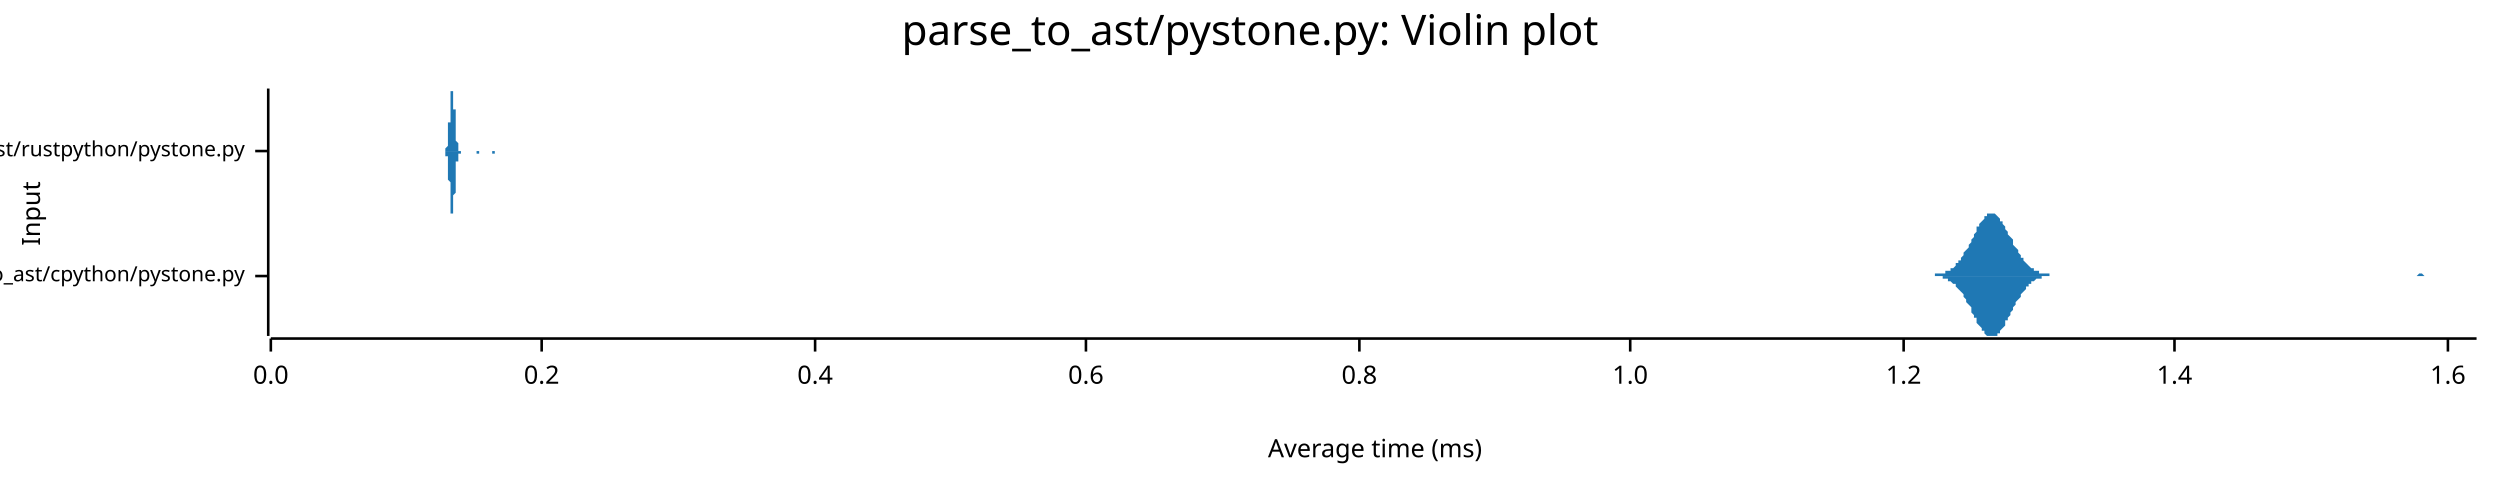
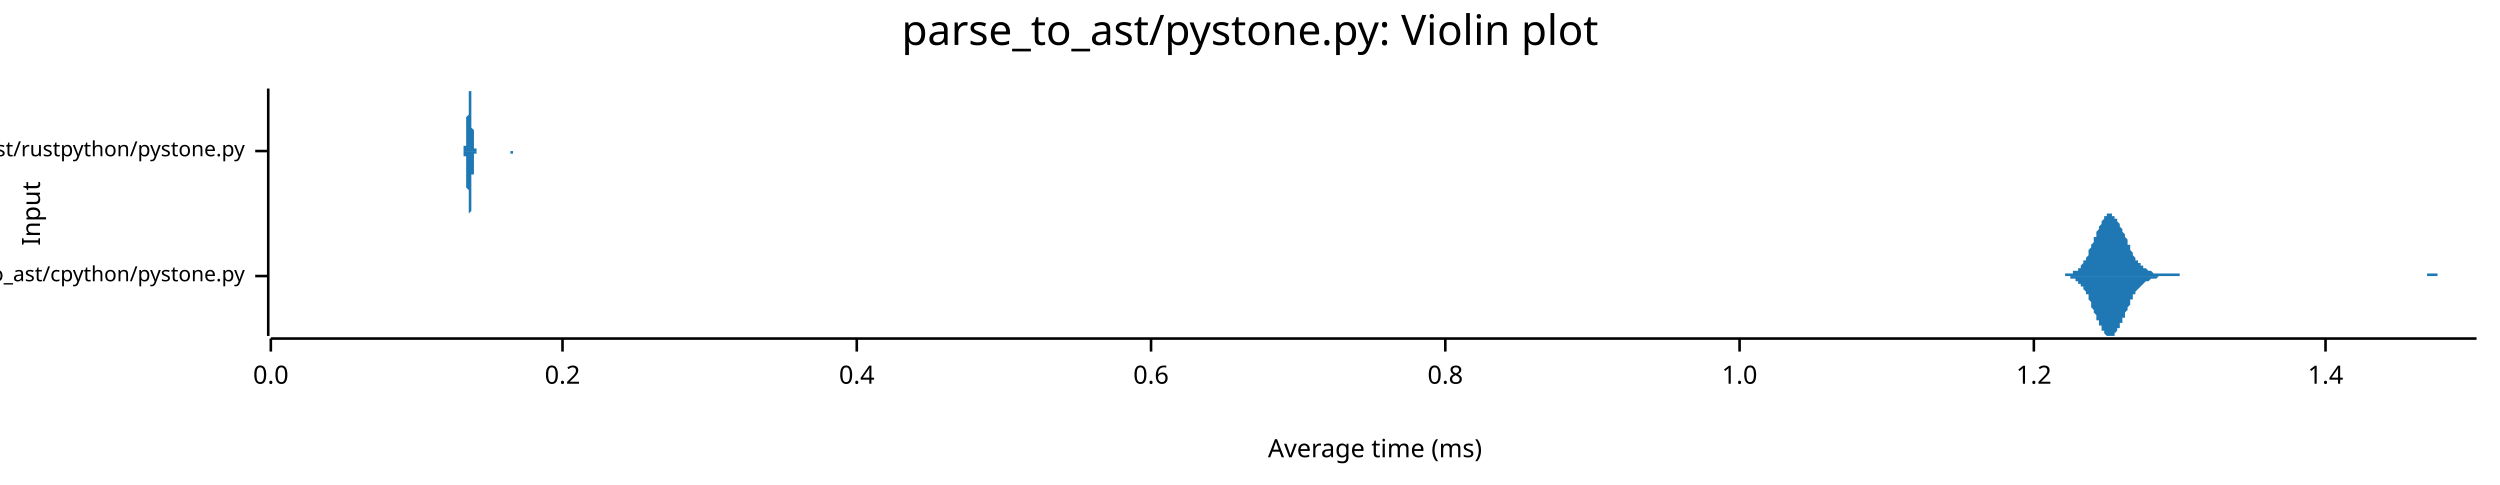
<svg xmlns="http://www.w3.org/2000/svg" width="960" height="186" viewBox="0 0 960 186">
  <text x="480" y="5" dy="0.76em" text-anchor="middle" font-family="sans-serif" font-size="16.129" opacity="1" fill="#000000">
parse_to_ast/pystone.py: Violin plot
</text>
  <text x="8" y="82" dy="0.76em" text-anchor="middle" font-family="sans-serif" font-size="9.677" opacity="1" fill="#000000" transform="rotate(270, 8, 82)">
Input
</text>
  <text x="528" y="178" dy="-0.5ex" text-anchor="middle" font-family="sans-serif" font-size="9.677" opacity="1" fill="#000000">
Average time (ms)
</text>
  <polyline fill="none" opacity="1" stroke="#000000" stroke-width="1" points="103,34 103,129 " />
  <text x="94" y="106" dy="0.5ex" text-anchor="end" font-family="sans-serif" font-size="8.065" opacity="1" fill="#000000">
parse_to_ast/cpython/pystone.py
</text>
  <polyline fill="none" opacity="1" stroke="#000000" stroke-width="1" points="98,106 103,106 " />
  <text x="94" y="58" dy="0.5ex" text-anchor="end" font-family="sans-serif" font-size="8.065" opacity="1" fill="#000000">
parse_to_ast/rustpython/pystone.py
</text>
  <polyline fill="none" opacity="1" stroke="#000000" stroke-width="1" points="98,58 103,58 " />
  <polyline fill="none" opacity="1" stroke="#000000" stroke-width="1" points="104,130 951,130 " />
  <text x="104" y="140" dy="0.76em" text-anchor="middle" font-family="sans-serif" font-size="9.677" opacity="1" fill="#000000">
0.0
</text>
  <polyline fill="none" opacity="1" stroke="#000000" stroke-width="1" points="104,130 104,135 " />
-   <text x="208" y="140" dy="0.76em" text-anchor="middle" font-family="sans-serif" font-size="9.677" opacity="1" fill="#000000">
+   <text x="216" y="140" dy="0.76em" text-anchor="middle" font-family="sans-serif" font-size="9.677" opacity="1" fill="#000000">
0.2
</text>
-   <polyline fill="none" opacity="1" stroke="#000000" stroke-width="1" points="208,130 208,135 " />
-   <text x="313" y="140" dy="0.76em" text-anchor="middle" font-family="sans-serif" font-size="9.677" opacity="1" fill="#000000">
+   <polyline fill="none" opacity="1" stroke="#000000" stroke-width="1" points="216,130 216,135 " />
+   <text x="329" y="140" dy="0.76em" text-anchor="middle" font-family="sans-serif" font-size="9.677" opacity="1" fill="#000000">
0.4
</text>
-   <polyline fill="none" opacity="1" stroke="#000000" stroke-width="1" points="313,130 313,135 " />
-   <text x="417" y="140" dy="0.76em" text-anchor="middle" font-family="sans-serif" font-size="9.677" opacity="1" fill="#000000">
+   <polyline fill="none" opacity="1" stroke="#000000" stroke-width="1" points="329,130 329,135 " />
+   <text x="442" y="140" dy="0.76em" text-anchor="middle" font-family="sans-serif" font-size="9.677" opacity="1" fill="#000000">
0.6
</text>
-   <polyline fill="none" opacity="1" stroke="#000000" stroke-width="1" points="417,130 417,135 " />
-   <text x="522" y="140" dy="0.76em" text-anchor="middle" font-family="sans-serif" font-size="9.677" opacity="1" fill="#000000">
+   <polyline fill="none" opacity="1" stroke="#000000" stroke-width="1" points="442,130 442,135 " />
+   <text x="555" y="140" dy="0.76em" text-anchor="middle" font-family="sans-serif" font-size="9.677" opacity="1" fill="#000000">
0.8
</text>
-   <polyline fill="none" opacity="1" stroke="#000000" stroke-width="1" points="522,130 522,135 " />
-   <text x="626" y="140" dy="0.76em" text-anchor="middle" font-family="sans-serif" font-size="9.677" opacity="1" fill="#000000">
+   <polyline fill="none" opacity="1" stroke="#000000" stroke-width="1" points="555,130 555,135 " />
+   <text x="668" y="140" dy="0.76em" text-anchor="middle" font-family="sans-serif" font-size="9.677" opacity="1" fill="#000000">
1.0
</text>
-   <polyline fill="none" opacity="1" stroke="#000000" stroke-width="1" points="626,130 626,135 " />
-   <text x="731" y="140" dy="0.76em" text-anchor="middle" font-family="sans-serif" font-size="9.677" opacity="1" fill="#000000">
+   <polyline fill="none" opacity="1" stroke="#000000" stroke-width="1" points="668,130 668,135 " />
+   <text x="781" y="140" dy="0.76em" text-anchor="middle" font-family="sans-serif" font-size="9.677" opacity="1" fill="#000000">
1.2
</text>
-   <polyline fill="none" opacity="1" stroke="#000000" stroke-width="1" points="731,130 731,135 " />
-   <text x="835" y="140" dy="0.76em" text-anchor="middle" font-family="sans-serif" font-size="9.677" opacity="1" fill="#000000">
+   <polyline fill="none" opacity="1" stroke="#000000" stroke-width="1" points="781,130 781,135 " />
+   <text x="893" y="140" dy="0.76em" text-anchor="middle" font-family="sans-serif" font-size="9.677" opacity="1" fill="#000000">
1.4
</text>
-   <polyline fill="none" opacity="1" stroke="#000000" stroke-width="1" points="835,130 835,135 " />
-   <text x="940" y="140" dy="0.76em" text-anchor="middle" font-family="sans-serif" font-size="9.677" opacity="1" fill="#000000">
- 1.6
- </text>
-   <polyline fill="none" opacity="1" stroke="#000000" stroke-width="1" points="940,130 940,135 " />
-   <polygon opacity="1" fill="#1F78B4" points="740,106 740,106 740,106 741,106 741,106 742,106 742,106 743,106 743,105 743,105 744,105 744,105 745,105 745,105 746,105 746,105 746,105 747,105 747,104 748,104 748,104 748,104 749,104 749,103 750,103 750,103 751,102 751,102 751,101 752,101 752,100 753,100 753,99 754,98 754,98 754,97 755,96 755,96 756,95 756,94 757,93 757,92 757,92 758,91 758,90 759,89 759,88 759,87 760,87 760,86 761,85 761,85 762,84 762,84 762,83 763,83 763,82 764,82 764,82 765,82 765,82 765,82 766,82 766,82 767,83 767,83 768,84 768,84 768,85 769,85 769,86 770,87 770,87 770,88 771,89 771,90 772,91 772,91 773,92 773,93 773,94 774,95 774,95 775,96 775,97 776,98 776,98 776,99 777,99 777,100 778,101 778,101 778,101 779,102 779,102 780,103 780,103 781,103 781,104 781,104 782,104 782,104 783,104 783,105 784,105 784,105 784,105 785,105 785,105 786,105 786,105 787,105 787,105 787,106 788,106 788,106 789,106 789,106 789,106 790,106 790,106 791,106 791,106 792,106 792,106 792,106 793,106 793,106 794,106 794,106 795,106 795,106 795,106 796,106 796,106 797,106 797,106 798,106 798,106 798,106 799,106 799,106 800,106 800,106 800,106 801,106 801,106 802,106 802,106 803,106 803,106 803,106 804,106 804,106 805,106 805,106 806,106 806,106 806,106 807,106 807,106 808,106 808,106 808,106 809,106 809,106 810,106 810,106 811,106 811,106 811,106 812,106 812,106 813,106 813,106 814,106 814,106 814,106 815,106 815,106 816,106 816,106 817,106 817,106 817,106 818,106 818,106 819,106 819,106 819,106 820,106 820,106 821,106 821,106 822,106 822,106 822,106 823,106 823,106 824,106 824,106 825,106 825,106 825,106 826,106 826,106 827,106 827,106 828,106 828,106 828,106 829,106 829,106 830,106 830,106 830,106 831,106 831,106 832,106 832,106 833,106 833,106 833,106 834,106 834,106 835,106 835,106 836,106 836,106 836,106 837,106 837,106 838,106 838,106 839,106 839,106 839,106 840,106 840,106 841,106 841,106 841,106 842,106 842,106 843,106 843,106 844,106 844,106 844,106 845,106 845,106 846,106 846,106 847,106 847,106 847,106 848,106 848,106 849,106 849,106 849,106 850,106 850,106 851,106 851,106 852,106 852,106 852,106 853,106 853,106 854,106 854,106 855,106 855,106 855,106 856,106 856,106 857,106 857,106 858,106 858,106 858,106 859,106 859,106 860,106 860,106 860,106 861,106 861,106 862,106 862,106 863,106 863,106 863,106 864,106 864,106 865,106 865,106 866,106 866,106 866,106 867,106 867,106 868,106 868,106 869,106 869,106 869,106 870,106 870,106 871,106 871,106 871,106 872,106 872,106 873,106 873,106 874,106 874,106 874,106 875,106 875,106 876,106 876,106 877,106 877,106 877,106 878,106 878,106 879,106 879,106 879,106 880,106 880,106 881,106 881,106 882,106 882,106 882,106 883,106 883,106 884,106 884,106 885,106 885,106 885,106 886,106 886,106 887,106 887,106 888,106 888,106 888,106 889,106 889,106 890,106 890,106 890,106 891,106 891,106 892,106 892,106 893,106 893,106 893,106 894,106 894,106 895,106 895,106 896,106 896,106 896,106 897,106 897,106 898,106 898,106 899,106 899,106 899,106 900,106 900,106 901,106 901,106 901,106 902,106 902,106 903,106 903,106 904,106 904,106 904,106 905,106 905,106 906,106 906,106 907,106 907,106 907,106 908,106 908,106 909,106 909,106 910,106 910,106 910,106 911,106 911,106 912,106 912,106 912,106 913,106 913,106 914,106 914,106 915,106 915,106 915,106 916,106 916,106 917,106 917,106 918,106 918,106 918,106 919,106 919,106 920,106 920,106 920,106 921,106 921,106 922,106 922,106 923,106 923,106 923,106 924,106 924,106 925,106 925,106 926,106 926,106 926,106 927,106 927,106 928,106 928,106 929,105 929,105 929,105 930,105 930,105 931,106 931,106 931,106 932,106 932,106 933,106 933,106 934,106 934,106 934,106 935,106 935,106 936,106 936,106 937,106 937,106 937,106 938,106 938,106 939,106 939,106 940,106 940,106 940,106 941,106 941,106 942,106 942,106 942,106 943,106 943,106 944,106 944,106 945,106 945,106 945,106 946,106 946,106 947,106 947,106 948,106 948,106 948,106 949,106 949,106 950,106 950,106 951,106 951,106 740,106 " />
-   <polygon opacity="1" fill="#1F78B4" points="740,106 740,106 740,106 741,106 741,106 742,106 742,106 743,106 743,106 743,106 744,106 744,106 745,106 745,106 746,106 746,107 746,107 747,107 747,107 748,107 748,107 748,108 749,108 749,108 750,109 750,109 751,109 751,110 751,110 752,111 752,111 753,112 753,112 754,113 754,114 754,114 755,115 755,116 756,117 756,117 757,118 757,119 757,120 758,121 758,122 759,122 759,123 759,124 760,125 760,125 761,126 761,127 762,127 762,128 762,128 763,129 763,129 764,129 764,129 765,129 765,129 765,129 766,129 766,129 767,129 767,128 768,128 768,127 768,127 769,126 769,126 770,125 770,124 770,123 771,123 771,122 772,121 772,120 773,119 773,118 773,118 774,117 774,116 775,115 775,115 776,114 776,113 776,113 777,112 777,112 778,111 778,110 778,110 779,110 779,109 780,109 780,108 781,108 781,108 781,108 782,107 782,107 783,107 783,107 784,107 784,107 784,106 785,106 785,106 786,106 786,106 787,106 787,106 787,106 788,106 788,106 789,106 789,106 789,106 790,106 790,106 791,106 791,106 792,106 792,106 792,106 793,106 793,106 794,106 794,106 795,106 795,106 795,106 796,106 796,106 797,106 797,106 798,106 798,106 798,106 799,106 799,106 800,106 800,106 800,106 801,106 801,106 802,106 802,106 803,106 803,106 803,106 804,106 804,106 805,106 805,106 806,106 806,106 806,106 807,106 807,106 808,106 808,106 808,106 809,106 809,106 810,106 810,106 811,106 811,106 811,106 812,106 812,106 813,106 813,106 814,106 814,106 814,106 815,106 815,106 816,106 816,106 817,106 817,106 817,106 818,106 818,106 819,106 819,106 819,106 820,106 820,106 821,106 821,106 822,106 822,106 822,106 823,106 823,106 824,106 824,106 825,106 825,106 825,106 826,106 826,106 827,106 827,106 828,106 828,106 828,106 829,106 829,106 830,106 830,106 830,106 831,106 831,106 832,106 832,106 833,106 833,106 833,106 834,106 834,106 835,106 835,106 836,106 836,106 836,106 837,106 837,106 838,106 838,106 839,106 839,106 839,106 840,106 840,106 841,106 841,106 841,106 842,106 842,106 843,106 843,106 844,106 844,106 844,106 845,106 845,106 846,106 846,106 847,106 847,106 847,106 848,106 848,106 849,106 849,106 849,106 850,106 850,106 851,106 851,106 852,106 852,106 852,106 853,106 853,106 854,106 854,106 855,106 855,106 855,106 856,106 856,106 857,106 857,106 858,106 858,106 858,106 859,106 859,106 860,106 860,106 860,106 861,106 861,106 862,106 862,106 863,106 863,106 863,106 864,106 864,106 865,106 865,106 866,106 866,106 866,106 867,106 867,106 868,106 868,106 869,106 869,106 869,106 870,106 870,106 871,106 871,106 871,106 872,106 872,106 873,106 873,106 874,106 874,106 874,106 875,106 875,106 876,106 876,106 877,106 877,106 877,106 878,106 878,106 879,106 879,106 879,106 880,106 880,106 881,106 881,106 882,106 882,106 882,106 883,106 883,106 884,106 884,106 885,106 885,106 885,106 886,106 886,106 887,106 887,106 888,106 888,106 888,106 889,106 889,106 890,106 890,106 890,106 891,106 891,106 892,106 892,106 893,106 893,106 893,106 894,106 894,106 895,106 895,106 896,106 896,106 896,106 897,106 897,106 898,106 898,106 899,106 899,106 899,106 900,106 900,106 901,106 901,106 901,106 902,106 902,106 903,106 903,106 904,106 904,106 904,106 905,106 905,106 906,106 906,106 907,106 907,106 907,106 908,106 908,106 909,106 909,106 910,106 910,106 910,106 911,106 911,106 912,106 912,106 912,106 913,106 913,106 914,106 914,106 915,106 915,106 915,106 916,106 916,106 917,106 917,106 918,106 918,106 918,106 919,106 919,106 920,106 920,106 920,106 921,106 921,106 922,106 922,106 923,106 923,106 923,106 924,106 924,106 925,106 925,106 926,106 926,106 926,106 927,106 927,106 928,106 928,106 929,106 929,106 929,106 930,106 930,106 931,106 931,106 931,106 932,106 932,106 933,106 933,106 934,106 934,106 934,106 935,106 935,106 936,106 936,106 937,106 937,106 937,106 938,106 938,106 939,106 939,106 940,106 940,106 940,106 941,106 941,106 942,106 942,106 942,106 943,106 943,106 944,106 944,106 945,106 945,106 945,106 946,106 946,106 947,106 947,106 948,106 948,106 948,106 949,106 949,106 950,106 950,106 951,106 951,106 740,106 " />
-   <polygon opacity="1" fill="#1F78B4" points="170,58 170,58 170,58 170,58 170,58 171,58 171,58 171,58 171,58 171,58 171,58 171,58 171,58 171,58 171,58 171,58 171,58 171,58 171,58 171,58 171,58 171,57 171,57 171,57 171,57 171,57 171,57 171,57 172,56 172,56 172,56 172,56 172,55 172,55 172,55 172,55 172,54 172,54 172,53 172,53 172,53 172,52 172,52 172,51 172,51 172,50 172,50 172,49 172,48 172,48 172,47 173,47 173,46 173,45 173,45 173,44 173,43 173,43 173,42 173,42 173,41 173,40 173,40 173,39 173,39 173,38 173,38 173,37 173,37 173,36 173,36 173,36 173,35 173,35 173,35 174,35 174,35 174,35 174,34 174,35 174,35 174,35 174,35 174,35 174,35 174,36 174,36 174,36 174,37 174,37 174,38 174,38 174,39 174,39 174,40 174,40 174,41 174,42 175,42 175,43 175,43 175,44 175,45 175,45 175,46 175,47 175,47 175,48 175,48 175,49 175,50 175,50 175,51 175,51 175,52 175,52 175,53 175,53 175,53 175,54 175,54 176,55 176,55 176,55 176,55 176,56 176,56 176,56 176,56 176,57 176,57 176,57 176,57 176,57 176,57 176,57 176,58 176,58 176,58 176,58 176,58 176,58 176,58 176,58 177,58 177,58 177,58 177,58 177,58 177,58 177,58 177,58 177,58 177,58 177,58 177,58 177,58 177,58 177,58 177,58 177,58 177,58 177,58 177,58 177,58 177,58 177,58 177,58 178,58 178,58 178,58 178,58 178,58 178,58 178,58 178,58 178,58 178,58 178,58 178,58 178,58 178,58 178,58 178,58 178,58 178,58 178,58 178,58 178,58 178,58 178,58 179,58 179,58 179,58 179,58 179,58 179,58 179,58 179,58 179,58 179,58 179,58 179,58 179,58 179,58 179,58 179,58 179,58 179,58 179,58 179,58 179,58 179,58 179,58 180,58 180,58 180,58 180,58 180,58 180,58 180,58 180,58 180,58 180,58 180,58 180,58 180,58 180,58 180,58 180,58 180,58 180,58 180,58 180,58 180,58 180,58 180,58 181,58 181,58 181,58 181,58 181,58 181,58 181,58 181,58 181,58 181,58 181,58 181,58 181,58 181,58 181,58 181,58 181,58 181,58 181,58 181,58 181,58 181,58 181,58 182,58 182,58 182,58 182,58 182,58 182,58 182,58 182,58 182,58 182,58 182,58 182,58 182,58 182,58 182,58 182,58 182,58 182,58 182,58 182,58 182,58 182,58 182,58 182,58 183,58 183,58 183,58 183,58 183,58 183,58 183,58 183,58 183,58 183,58 183,58 183,58 183,58 183,58 183,58 183,58 183,58 183,58 183,58 183,58 183,58 183,58 183,58 184,58 184,58 184,58 184,58 184,58 184,58 184,58 184,58 184,58 184,58 184,58 184,58 184,58 184,58 184,58 184,58 184,58 184,58 184,58 184,58 184,58 184,58 184,58 185,58 185,58 185,58 185,58 185,58 185,58 185,58 185,58 185,58 185,58 185,58 185,58 185,58 185,58 185,58 185,58 185,58 185,58 185,58 185,58 185,58 185,58 185,58 186,58 186,58 186,58 186,58 186,58 186,58 186,58 186,58 186,58 186,58 186,58 186,58 186,58 186,58 186,58 186,58 186,58 186,58 186,58 186,58 186,58 186,58 186,58 187,58 187,58 187,58 187,58 187,58 187,58 187,58 187,58 187,58 187,58 187,58 187,58 187,58 187,58 187,58 187,58 187,58 187,58 187,58 187,58 187,58 187,58 187,58 187,58 188,58 188,58 188,58 188,58 188,58 188,58 188,58 188,58 188,58 188,58 188,58 188,58 188,58 188,58 188,58 188,58 188,58 188,58 188,58 188,58 188,58 188,58 188,58 189,58 189,58 189,58 189,58 189,58 189,58 189,58 189,58 189,58 189,58 189,58 189,58 189,58 189,58 189,58 189,58 189,58 189,58 189,58 189,58 189,58 189,58 189,58 190,58 190,58 190,58 190,58 190,58 190,58 190,58 190,58 190,58 190,58 190,58 190,58 190,58 190,58 190,58 190,58 190,58 190,58 190,58 190,58 190,58 190,58 190,58 191,58 191,58 191,58 191,58 191,58 191,58 191,58 191,58 191,58 191,58 191,58 191,58 191,58 191,58 191,58 191,58 191,58 191,58 191,58 191,58 191,58 191,58 191,58 192,58 192,58 192,58 192,58 192,58 192,58 192,58 192,58 192,58 170,58 " />
-   <polygon opacity="1" fill="#1F78B4" points="170,58 170,58 170,58 170,58 170,58 171,58 171,58 171,58 171,58 171,58 171,58 171,58 171,58 171,59 171,59 171,59 171,59 171,59 171,59 171,59 171,59 171,59 171,59 171,59 171,59 171,60 171,60 171,60 172,60 172,60 172,61 172,61 172,61 172,61 172,62 172,62 172,62 172,63 172,63 172,63 172,64 172,64 172,65 172,65 172,66 172,66 172,67 172,67 172,68 172,69 172,69 173,70 173,70 173,71 173,72 173,72 173,73 173,74 173,74 173,75 173,76 173,76 173,77 173,77 173,78 173,78 173,79 173,79 173,80 173,80 173,81 173,81 173,81 173,81 173,82 174,82 174,82 174,82 174,82 174,82 174,82 174,82 174,82 174,81 174,81 174,81 174,81 174,80 174,80 174,79 174,79 174,78 174,78 174,77 174,77 174,76 174,76 174,75 175,74 175,74 175,73 175,72 175,72 175,71 175,70 175,70 175,69 175,69 175,68 175,67 175,67 175,66 175,66 175,65 175,65 175,64 175,64 175,63 175,63 175,63 175,62 176,62 176,62 176,61 176,61 176,61 176,61 176,60 176,60 176,60 176,60 176,60 176,59 176,59 176,59 176,59 176,59 176,59 176,59 176,59 176,59 176,59 176,59 176,59 177,59 177,58 177,58 177,58 177,58 177,58 177,58 177,58 177,58 177,58 177,58 177,58 177,58 177,58 177,58 177,58 177,58 177,58 177,58 177,58 177,58 177,58 177,58 177,58 178,58 178,58 178,58 178,58 178,58 178,58 178,58 178,58 178,58 178,58 178,58 178,58 178,58 178,58 178,58 178,58 178,58 178,58 178,58 178,58 178,58 178,58 178,58 179,58 179,58 179,58 179,58 179,58 179,58 179,58 179,58 179,58 179,58 179,58 179,58 179,58 179,58 179,58 179,58 179,58 179,58 179,58 179,58 179,58 179,58 179,58 180,58 180,58 180,58 180,58 180,58 180,58 180,58 180,58 180,58 180,58 180,58 180,58 180,58 180,58 180,58 180,58 180,58 180,58 180,58 180,58 180,58 180,58 180,58 181,58 181,58 181,58 181,58 181,58 181,58 181,58 181,58 181,58 181,58 181,58 181,58 181,58 181,58 181,58 181,58 181,58 181,58 181,58 181,58 181,58 181,58 181,58 182,58 182,58 182,58 182,58 182,58 182,58 182,58 182,58 182,58 182,58 182,58 182,58 182,58 182,58 182,58 182,58 182,58 182,58 182,58 182,58 182,58 182,58 182,58 182,58 183,58 183,58 183,58 183,58 183,59 183,59 183,59 183,59 183,59 183,59 183,59 183,59 183,59 183,59 183,59 183,59 183,59 183,59 183,59 183,59 183,59 183,59 183,59 184,59 184,59 184,58 184,58 184,58 184,58 184,58 184,58 184,58 184,58 184,58 184,58 184,58 184,58 184,58 184,58 184,58 184,58 184,58 184,58 184,58 184,58 184,58 185,58 185,58 185,58 185,58 185,58 185,58 185,58 185,58 185,58 185,58 185,58 185,58 185,58 185,58 185,58 185,58 185,58 185,58 185,58 185,58 185,58 185,58 185,58 186,58 186,58 186,58 186,58 186,58 186,58 186,58 186,58 186,58 186,58 186,58 186,58 186,58 186,58 186,58 186,58 186,58 186,58 186,58 186,58 186,58 186,58 186,58 187,58 187,58 187,58 187,58 187,58 187,58 187,58 187,58 187,58 187,58 187,58 187,58 187,58 187,58 187,58 187,58 187,58 187,58 187,58 187,58 187,58 187,58 187,58 187,58 188,58 188,58 188,58 188,58 188,58 188,58 188,58 188,58 188,58 188,58 188,58 188,58 188,58 188,58 188,58 188,58 188,58 188,58 188,58 188,58 188,58 188,58 188,58 189,58 189,58 189,58 189,58 189,58 189,58 189,58 189,58 189,58 189,58 189,58 189,59 189,59 189,59 189,59 189,59 189,59 189,59 189,59 189,59 189,59 189,59 189,59 190,59 190,59 190,59 190,59 190,59 190,59 190,59 190,59 190,58 190,58 190,58 190,58 190,58 190,58 190,58 190,58 190,58 190,58 190,58 190,58 190,58 190,58 190,58 191,58 191,58 191,58 191,58 191,58 191,58 191,58 191,58 191,58 191,58 191,58 191,58 191,58 191,58 191,58 191,58 191,58 191,58 191,58 191,58 191,58 191,58 191,58 192,58 192,58 192,58 192,58 192,58 192,58 192,58 192,58 192,58 170,58 " />
+   <polyline fill="none" opacity="1" stroke="#000000" stroke-width="1" points="893,130 893,135 " />
+   <polygon opacity="1" fill="#1F78B4" points="791,106 791,106 791,106 792,106 792,106 792,106 793,106 793,106 793,105 793,105 794,105 794,105 794,105 795,105 795,105 795,105 796,105 796,105 796,104 797,104 797,104 797,104 798,104 798,103 798,103 799,103 799,102 799,102 800,101 800,101 800,100 801,100 801,99 801,99 802,98 802,97 802,97 802,96 803,95 803,95 803,94 804,93 804,92 804,91 805,91 805,90 805,89 806,88 806,87 806,87 807,86 807,85 807,85 808,84 808,84 808,83 809,83 809,83 809,82 810,82 810,82 810,82 810,82 811,82 811,82 811,83 812,83 812,83 812,84 813,84 813,85 813,85 814,86 814,86 814,87 815,88 815,88 815,89 816,90 816,91 816,91 817,92 817,93 817,94 818,94 818,95 818,96 818,96 819,97 819,97 819,98 820,99 820,99 820,100 821,100 821,100 821,101 822,101 822,102 822,102 823,102 823,103 823,103 824,103 824,103 824,103 825,104 825,104 825,104 826,104 826,104 826,104 826,104 827,105 827,105 827,105 828,105 828,105 828,105 829,105 829,105 829,105 830,105 830,105 830,105 831,105 831,105 831,105 832,105 832,105 832,105 833,105 833,105 833,105 834,105 834,105 834,105 835,105 835,105 835,105 835,105 836,105 836,105 836,105 837,105 837,106 837,106 838,106 838,106 838,106 839,106 839,106 839,106 840,106 840,106 840,106 841,106 841,106 841,106 842,106 842,106 842,106 843,106 843,106 843,106 843,106 844,106 844,106 844,106 845,106 845,106 845,106 846,106 846,106 846,106 847,106 847,106 847,106 848,106 848,106 848,106 849,106 849,106 849,106 850,106 850,106 850,106 851,106 851,106 851,106 851,106 852,106 852,106 852,106 853,106 853,106 853,106 854,106 854,106 854,106 855,106 855,106 855,106 856,106 856,106 856,106 857,106 857,106 857,106 858,106 858,106 858,106 859,106 859,106 859,106 859,106 860,106 860,106 860,106 861,106 861,106 861,106 862,106 862,106 862,106 863,106 863,106 863,106 864,106 864,106 864,106 865,106 865,106 865,106 866,106 866,106 866,106 867,106 867,106 867,106 868,106 868,106 868,106 868,106 869,106 869,106 869,106 870,106 870,106 870,106 871,106 871,106 871,106 872,106 872,106 872,106 873,106 873,106 873,106 874,106 874,106 874,106 875,106 875,106 875,106 876,106 876,106 876,106 876,106 877,106 877,106 877,106 878,106 878,106 878,106 879,106 879,106 879,106 880,106 880,106 880,106 881,106 881,106 881,106 882,106 882,106 882,106 883,106 883,106 883,106 884,106 884,106 884,106 884,106 885,106 885,106 885,106 886,106 886,106 886,106 887,106 887,106 887,106 888,106 888,106 888,106 889,106 889,106 889,106 890,106 890,106 890,106 891,106 891,106 891,106 892,106 892,106 892,106 893,106 893,106 893,106 893,106 894,106 894,106 894,106 895,106 895,106 895,106 896,106 896,106 896,106 897,106 897,106 897,106 898,106 898,106 898,106 899,106 899,106 899,106 900,106 900,106 900,106 901,106 901,106 901,106 901,106 902,106 902,106 902,106 903,106 903,106 903,106 904,106 904,106 904,106 905,106 905,106 905,106 906,106 906,106 906,106 907,106 907,106 907,106 908,106 908,106 908,106 909,106 909,106 909,106 909,106 910,106 910,106 910,106 911,106 911,106 911,106 912,106 912,106 912,106 913,106 913,106 913,106 914,106 914,106 914,106 915,106 915,106 915,106 916,106 916,106 916,106 917,106 917,106 917,106 917,106 918,106 918,106 918,106 919,106 919,106 919,106 920,106 920,106 920,106 921,106 921,106 921,106 922,106 922,106 922,106 923,106 923,106 923,106 924,106 924,106 924,106 925,106 925,106 925,106 926,106 926,106 926,106 926,106 927,106 927,106 927,106 928,106 928,106 928,106 929,106 929,106 929,106 930,106 930,106 930,106 931,106 931,106 931,106 932,106 932,106 932,105 933,105 933,105 933,105 934,105 934,105 934,105 934,105 935,105 935,105 935,105 936,105 936,105 936,106 937,106 937,106 937,106 938,106 938,106 938,106 939,106 939,106 939,106 940,106 940,106 940,106 941,106 941,106 941,106 942,106 942,106 942,106 942,106 943,106 943,106 943,106 944,106 944,106 944,106 945,106 945,106 945,106 946,106 946,106 946,106 947,106 947,106 947,106 948,106 948,106 948,106 949,106 949,106 949,106 950,106 950,106 950,106 951,106 951,106 791,106 " />
+   <polygon opacity="1" fill="#1F78B4" points="791,106 791,106 791,106 792,106 792,106 792,106 793,106 793,106 793,106 793,106 794,106 794,106 794,106 795,106 795,106 795,107 796,107 796,107 796,107 797,107 797,107 797,108 798,108 798,108 798,109 799,109 799,109 799,110 800,110 800,111 800,111 801,112 801,112 801,113 802,113 802,114 802,115 802,115 803,116 803,117 803,118 804,119 804,119 804,120 805,121 805,122 805,123 806,123 806,124 806,125 807,125 807,126 807,127 808,127 808,128 808,128 809,129 809,129 809,129 810,129 810,129 810,129 810,129 811,129 811,129 811,129 812,129 812,128 812,128 813,127 813,127 813,126 814,126 814,125 814,124 815,124 815,123 815,122 816,122 816,121 816,120 817,119 817,119 817,118 818,117 818,117 818,116 818,115 819,115 819,114 819,113 820,113 820,112 820,112 821,111 821,111 821,111 822,110 822,110 822,110 823,109 823,109 823,109 824,108 824,108 824,108 825,108 825,108 825,108 826,107 826,107 826,107 826,107 827,107 827,107 827,107 828,107 828,107 828,107 829,106 829,106 829,106 830,106 830,106 830,106 831,106 831,106 831,106 832,106 832,106 832,106 833,106 833,106 833,106 834,106 834,106 834,106 835,106 835,106 835,106 835,106 836,106 836,106 836,106 837,106 837,106 837,106 838,106 838,106 838,106 839,106 839,106 839,106 840,106 840,106 840,106 841,106 841,106 841,106 842,106 842,106 842,106 843,106 843,106 843,106 843,106 844,106 844,106 844,106 845,106 845,106 845,106 846,106 846,106 846,106 847,106 847,106 847,106 848,106 848,106 848,106 849,106 849,106 849,106 850,106 850,106 850,106 851,106 851,106 851,106 851,106 852,106 852,106 852,106 853,106 853,106 853,106 854,106 854,106 854,106 855,106 855,106 855,106 856,106 856,106 856,106 857,106 857,106 857,106 858,106 858,106 858,106 859,106 859,106 859,106 859,106 860,106 860,106 860,106 861,106 861,106 861,106 862,106 862,106 862,106 863,106 863,106 863,106 864,106 864,106 864,106 865,106 865,106 865,106 866,106 866,106 866,106 867,106 867,106 867,106 868,106 868,106 868,106 868,106 869,106 869,106 869,106 870,106 870,106 870,106 871,106 871,106 871,106 872,106 872,106 872,106 873,106 873,106 873,106 874,106 874,106 874,106 875,106 875,106 875,106 876,106 876,106 876,106 876,106 877,106 877,106 877,106 878,106 878,106 878,106 879,106 879,106 879,106 880,106 880,106 880,106 881,106 881,106 881,106 882,106 882,106 882,106 883,106 883,106 883,106 884,106 884,106 884,106 884,106 885,106 885,106 885,106 886,106 886,106 886,106 887,106 887,106 887,106 888,106 888,106 888,106 889,106 889,106 889,106 890,106 890,106 890,106 891,106 891,106 891,106 892,106 892,106 892,106 893,106 893,106 893,106 893,106 894,106 894,106 894,106 895,106 895,106 895,106 896,106 896,106 896,106 897,106 897,106 897,106 898,106 898,106 898,106 899,106 899,106 899,106 900,106 900,106 900,106 901,106 901,106 901,106 901,106 902,106 902,106 902,106 903,106 903,106 903,106 904,106 904,106 904,106 905,106 905,106 905,106 906,106 906,106 906,106 907,106 907,106 907,106 908,106 908,106 908,106 909,106 909,106 909,106 909,106 910,106 910,106 910,106 911,106 911,106 911,106 912,106 912,106 912,106 913,106 913,106 913,106 914,106 914,106 914,106 915,106 915,106 915,106 916,106 916,106 916,106 917,106 917,106 917,106 917,106 918,106 918,106 918,106 919,106 919,106 919,106 920,106 920,106 920,106 921,106 921,106 921,106 922,106 922,106 922,106 923,106 923,106 923,106 924,106 924,106 924,106 925,106 925,106 925,106 926,106 926,106 926,106 926,106 927,106 927,106 927,106 928,106 928,106 928,106 929,106 929,106 929,106 930,106 930,106 930,106 931,106 931,106 931,106 932,106 932,106 932,106 933,106 933,106 933,106 934,106 934,106 934,106 934,106 935,106 935,106 935,106 936,106 936,106 936,106 937,106 937,106 937,106 938,106 938,106 938,106 939,106 939,106 939,106 940,106 940,106 940,106 941,106 941,106 941,106 942,106 942,106 942,106 942,106 943,106 943,106 943,106 944,106 944,106 944,106 945,106 945,106 945,106 946,106 946,106 946,106 947,106 947,106 947,106 948,106 948,106 948,106 949,106 949,106 949,106 950,106 950,106 950,106 951,106 951,106 791,106 " />
+   <polygon opacity="1" fill="#1F78B4" points="177,58 177,58 177,58 177,58 177,58 177,58 177,58 177,58 177,58 177,58 177,58 177,58 177,58 177,58 177,58 178,58 178,58 178,58 178,58 178,58 178,58 178,58 178,58 178,58 178,58 178,58 178,58 178,58 178,58 178,58 178,57 178,57 178,57 178,57 178,57 178,57 178,57 178,56 179,56 179,56 179,56 179,55 179,55 179,55 179,54 179,54 179,53 179,53 179,52 179,52 179,51 179,51 179,50 179,50 179,49 179,48 179,48 179,47 179,46 179,45 179,45 180,44 180,43 180,42 180,41 180,41 180,40 180,39 180,39 180,38 180,37 180,37 180,36 180,36 180,36 180,35 180,35 180,35 180,35 180,35 180,34 180,35 180,35 180,35 181,35 181,35 181,36 181,36 181,37 181,37 181,38 181,38 181,39 181,40 181,40 181,41 181,42 181,43 181,43 181,44 181,45 181,46 181,46 181,47 181,48 181,48 181,49 182,50 182,50 182,51 182,51 182,52 182,52 182,53 182,53 182,54 182,54 182,55 182,55 182,55 182,55 182,56 182,56 182,56 182,56 182,57 182,57 182,57 182,57 182,57 183,57 183,57 183,57 183,58 183,58 183,58 183,58 183,58 183,58 183,58 183,58 183,58 183,58 183,58 183,58 183,58 183,58 183,58 183,58 183,58 183,58 183,58 183,58 184,58 184,58 184,58 184,58 184,58 184,58 184,58 184,58 184,58 184,58 184,58 184,58 184,58 184,58 184,58 184,58 184,58 184,58 184,58 184,58 184,58 184,58 184,58 185,58 185,58 185,58 185,58 185,58 185,58 185,58 185,58 185,58 185,58 185,58 185,58 185,58 185,58 185,58 185,58 185,58 185,58 185,58 185,58 185,58 185,58 185,58 186,58 186,58 186,58 186,58 186,58 186,58 186,58 186,58 186,58 186,58 186,58 186,58 186,58 186,58 186,58 186,58 186,58 186,58 186,58 186,58 186,58 186,58 186,58 187,58 187,58 187,58 187,58 187,58 187,58 187,58 187,58 187,58 187,58 187,58 187,58 187,58 187,58 187,58 187,58 187,58 187,58 187,58 187,58 187,58 187,58 187,58 188,58 188,58 188,58 188,58 188,58 188,58 188,58 188,58 188,58 188,58 188,58 188,58 188,58 188,58 188,58 188,58 188,58 188,58 188,58 188,58 188,58 188,58 189,58 189,58 189,58 189,58 189,58 189,58 189,58 189,58 189,58 189,58 189,58 189,58 189,58 189,58 189,58 189,58 189,58 189,58 189,58 189,58 189,58 189,58 189,58 190,58 190,58 190,58 190,58 190,58 190,58 190,58 190,58 190,58 190,58 190,58 190,58 190,58 190,58 190,58 190,58 190,58 190,58 190,58 190,58 190,58 190,58 190,58 191,58 191,58 191,58 191,58 191,58 191,58 191,58 191,58 191,58 191,58 191,58 191,58 191,58 191,58 191,58 191,58 191,58 191,58 191,58 191,58 191,58 191,58 191,58 192,58 192,58 192,58 192,58 192,58 192,58 192,58 192,58 192,58 192,58 192,58 192,58 192,58 192,58 192,58 192,58 192,58 192,58 192,58 192,58 192,58 192,58 192,58 193,58 193,58 193,58 193,58 193,58 193,58 193,58 193,58 193,58 193,58 193,58 193,58 193,58 193,58 193,58 193,58 193,58 193,58 193,58 193,58 193,58 193,58 193,58 194,58 194,58 194,58 194,58 194,58 194,58 194,58 194,58 194,58 194,58 194,58 194,58 194,58 194,58 194,58 194,58 194,58 194,58 194,58 194,58 194,58 194,58 194,58 195,58 195,58 195,58 195,58 195,58 195,58 195,58 195,58 195,58 195,58 195,58 195,58 195,58 195,58 195,58 195,58 195,58 195,58 195,58 195,58 195,58 195,58 195,58 196,58 196,58 196,58 196,58 196,58 196,58 196,58 196,58 196,58 196,58 196,58 196,58 196,58 196,58 196,58 196,58 196,58 196,58 196,58 196,58 196,58 196,58 196,58 197,58 197,58 197,58 197,58 197,58 197,58 197,58 197,58 197,58 197,58 197,58 197,58 197,58 197,58 197,58 197,58 197,58 197,58 197,58 197,58 197,58 197,58 197,58 198,58 198,58 198,58 198,58 198,58 198,58 198,58 198,58 198,58 198,58 198,58 198,58 198,58 198,58 198,58 198,58 198,58 198,58 198,58 198,58 198,58 198,58 198,58 199,58 199,58 199,58 199,58 177,58 " />
+   <polygon opacity="1" fill="#1F78B4" points="177,58 177,58 177,58 177,58 177,58 177,58 177,58 177,58 177,58 177,58 177,58 177,58 177,58 177,58 177,58 178,58 178,58 178,58 178,58 178,58 178,58 178,58 178,58 178,59 178,59 178,59 178,59 178,59 178,59 178,59 178,59 178,59 178,59 178,59 178,60 178,60 178,60 178,60 179,60 179,61 179,61 179,61 179,61 179,62 179,62 179,63 179,63 179,64 179,64 179,65 179,65 179,66 179,66 179,67 179,68 179,68 179,69 179,70 179,70 179,71 179,72 180,73 180,74 180,74 180,75 180,76 180,76 180,77 180,78 180,78 180,79 180,80 180,80 180,81 180,81 180,81 180,82 180,82 180,82 180,82 180,82 180,82 180,82 180,82 181,81 181,81 181,81 181,80 181,80 181,79 181,79 181,78 181,77 181,77 181,76 181,75 181,75 181,74 181,73 181,72 181,72 181,71 181,70 181,70 181,69 181,68 181,67 182,67 182,66 182,66 182,65 182,65 182,64 182,64 182,63 182,63 182,62 182,62 182,62 182,61 182,61 182,61 182,61 182,60 182,60 182,60 182,60 182,60 182,59 182,59 183,59 183,59 183,59 183,59 183,59 183,59 183,59 183,59 183,59 183,59 183,59 183,59 183,59 183,59 183,58 183,58 183,58 183,58 183,58 183,58 183,58 183,58 183,58 184,58 184,58 184,58 184,58 184,58 184,58 184,58 184,58 184,58 184,58 184,58 184,58 184,58 184,58 184,58 184,58 184,58 184,58 184,58 184,58 184,58 184,58 184,58 185,58 185,58 185,58 185,58 185,58 185,58 185,58 185,58 185,58 185,58 185,58 185,58 185,58 185,58 185,58 185,58 185,58 185,58 185,58 185,58 185,58 185,58 185,58 186,58 186,58 186,58 186,58 186,58 186,58 186,58 186,58 186,58 186,58 186,58 186,58 186,58 186,58 186,58 186,58 186,58 186,58 186,58 186,58 186,58 186,58 186,58 187,58 187,58 187,58 187,58 187,58 187,58 187,58 187,59 187,59 187,59 187,59 187,59 187,59 187,59 187,59 187,59 187,59 187,59 187,59 187,59 187,58 187,58 187,58 188,58 188,58 188,58 188,58 188,58 188,58 188,58 188,58 188,58 188,58 188,58 188,58 188,58 188,58 188,58 188,58 188,58 188,58 188,58 188,58 188,58 188,58 189,58 189,58 189,58 189,58 189,58 189,58 189,58 189,58 189,58 189,58 189,58 189,58 189,58 189,58 189,58 189,58 189,58 189,58 189,58 189,58 189,58 189,58 189,58 190,58 190,58 190,58 190,58 190,58 190,58 190,58 190,58 190,58 190,58 190,58 190,58 190,58 190,58 190,58 190,58 190,58 190,58 190,58 190,58 190,58 190,58 190,58 191,58 191,58 191,58 191,58 191,58 191,58 191,58 191,58 191,58 191,58 191,58 191,58 191,58 191,58 191,58 191,58 191,58 191,58 191,58 191,58 191,58 191,58 191,58 192,58 192,58 192,58 192,58 192,58 192,58 192,58 192,58 192,58 192,58 192,58 192,58 192,58 192,58 192,58 192,58 192,58 192,58 192,58 192,58 192,58 192,58 192,58 193,58 193,58 193,58 193,58 193,58 193,58 193,58 193,58 193,58 193,58 193,58 193,58 193,58 193,58 193,58 193,58 193,58 193,58 193,58 193,58 193,58 193,58 193,58 194,58 194,58 194,58 194,58 194,58 194,58 194,58 194,58 194,58 194,58 194,58 194,58 194,58 194,58 194,58 194,58 194,58 194,58 194,58 194,58 194,58 194,58 194,58 195,58 195,58 195,58 195,58 195,58 195,58 195,58 195,58 195,58 195,58 195,58 195,58 195,58 195,58 195,58 195,58 195,58 195,58 195,58 195,58 195,58 195,58 195,58 196,58 196,58 196,58 196,58 196,58 196,58 196,58 196,58 196,58 196,58 196,58 196,58 196,58 196,59 196,59 196,59 196,59 196,59 196,59 196,59 196,59 196,59 196,59 197,59 197,59 197,59 197,58 197,58 197,58 197,58 197,58 197,58 197,58 197,58 197,58 197,58 197,58 197,58 197,58 197,58 197,58 197,58 197,58 197,58 197,58 197,58 198,58 198,58 198,58 198,58 198,58 198,58 198,58 198,58 198,58 198,58 198,58 198,58 198,58 198,58 198,58 198,58 198,58 198,58 198,58 198,58 198,58 198,58 198,58 199,58 199,58 199,58 199,58 177,58 " />
</svg>
